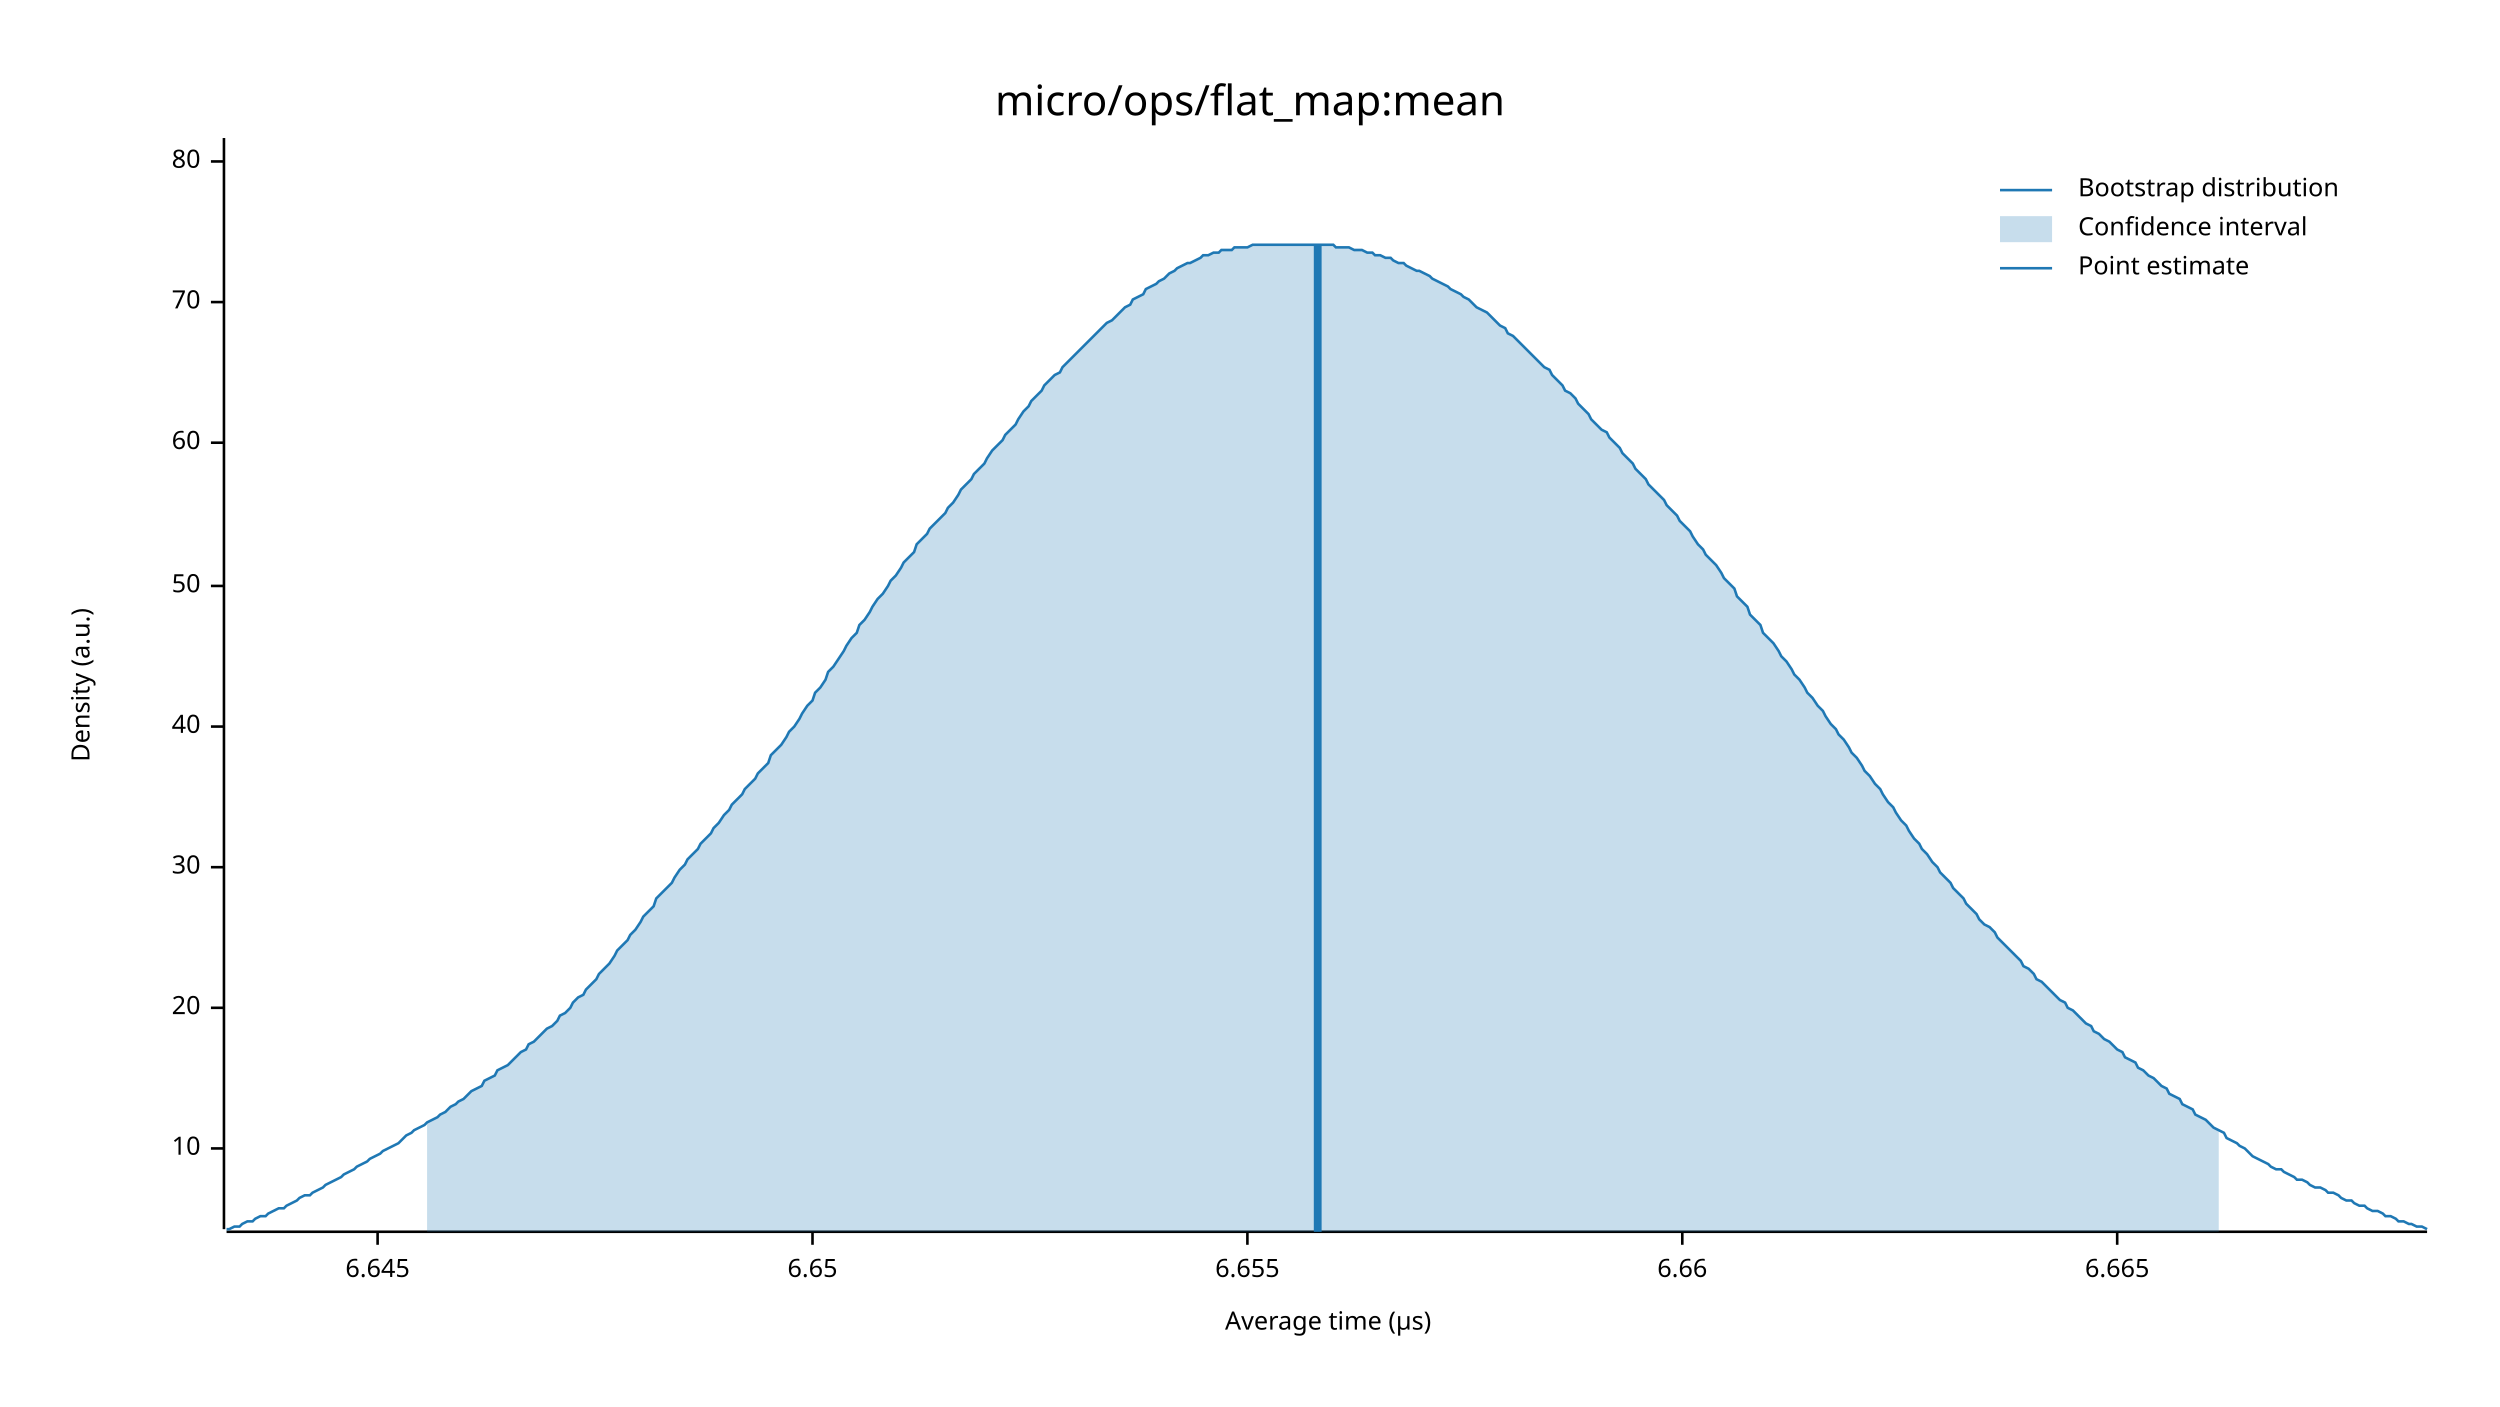
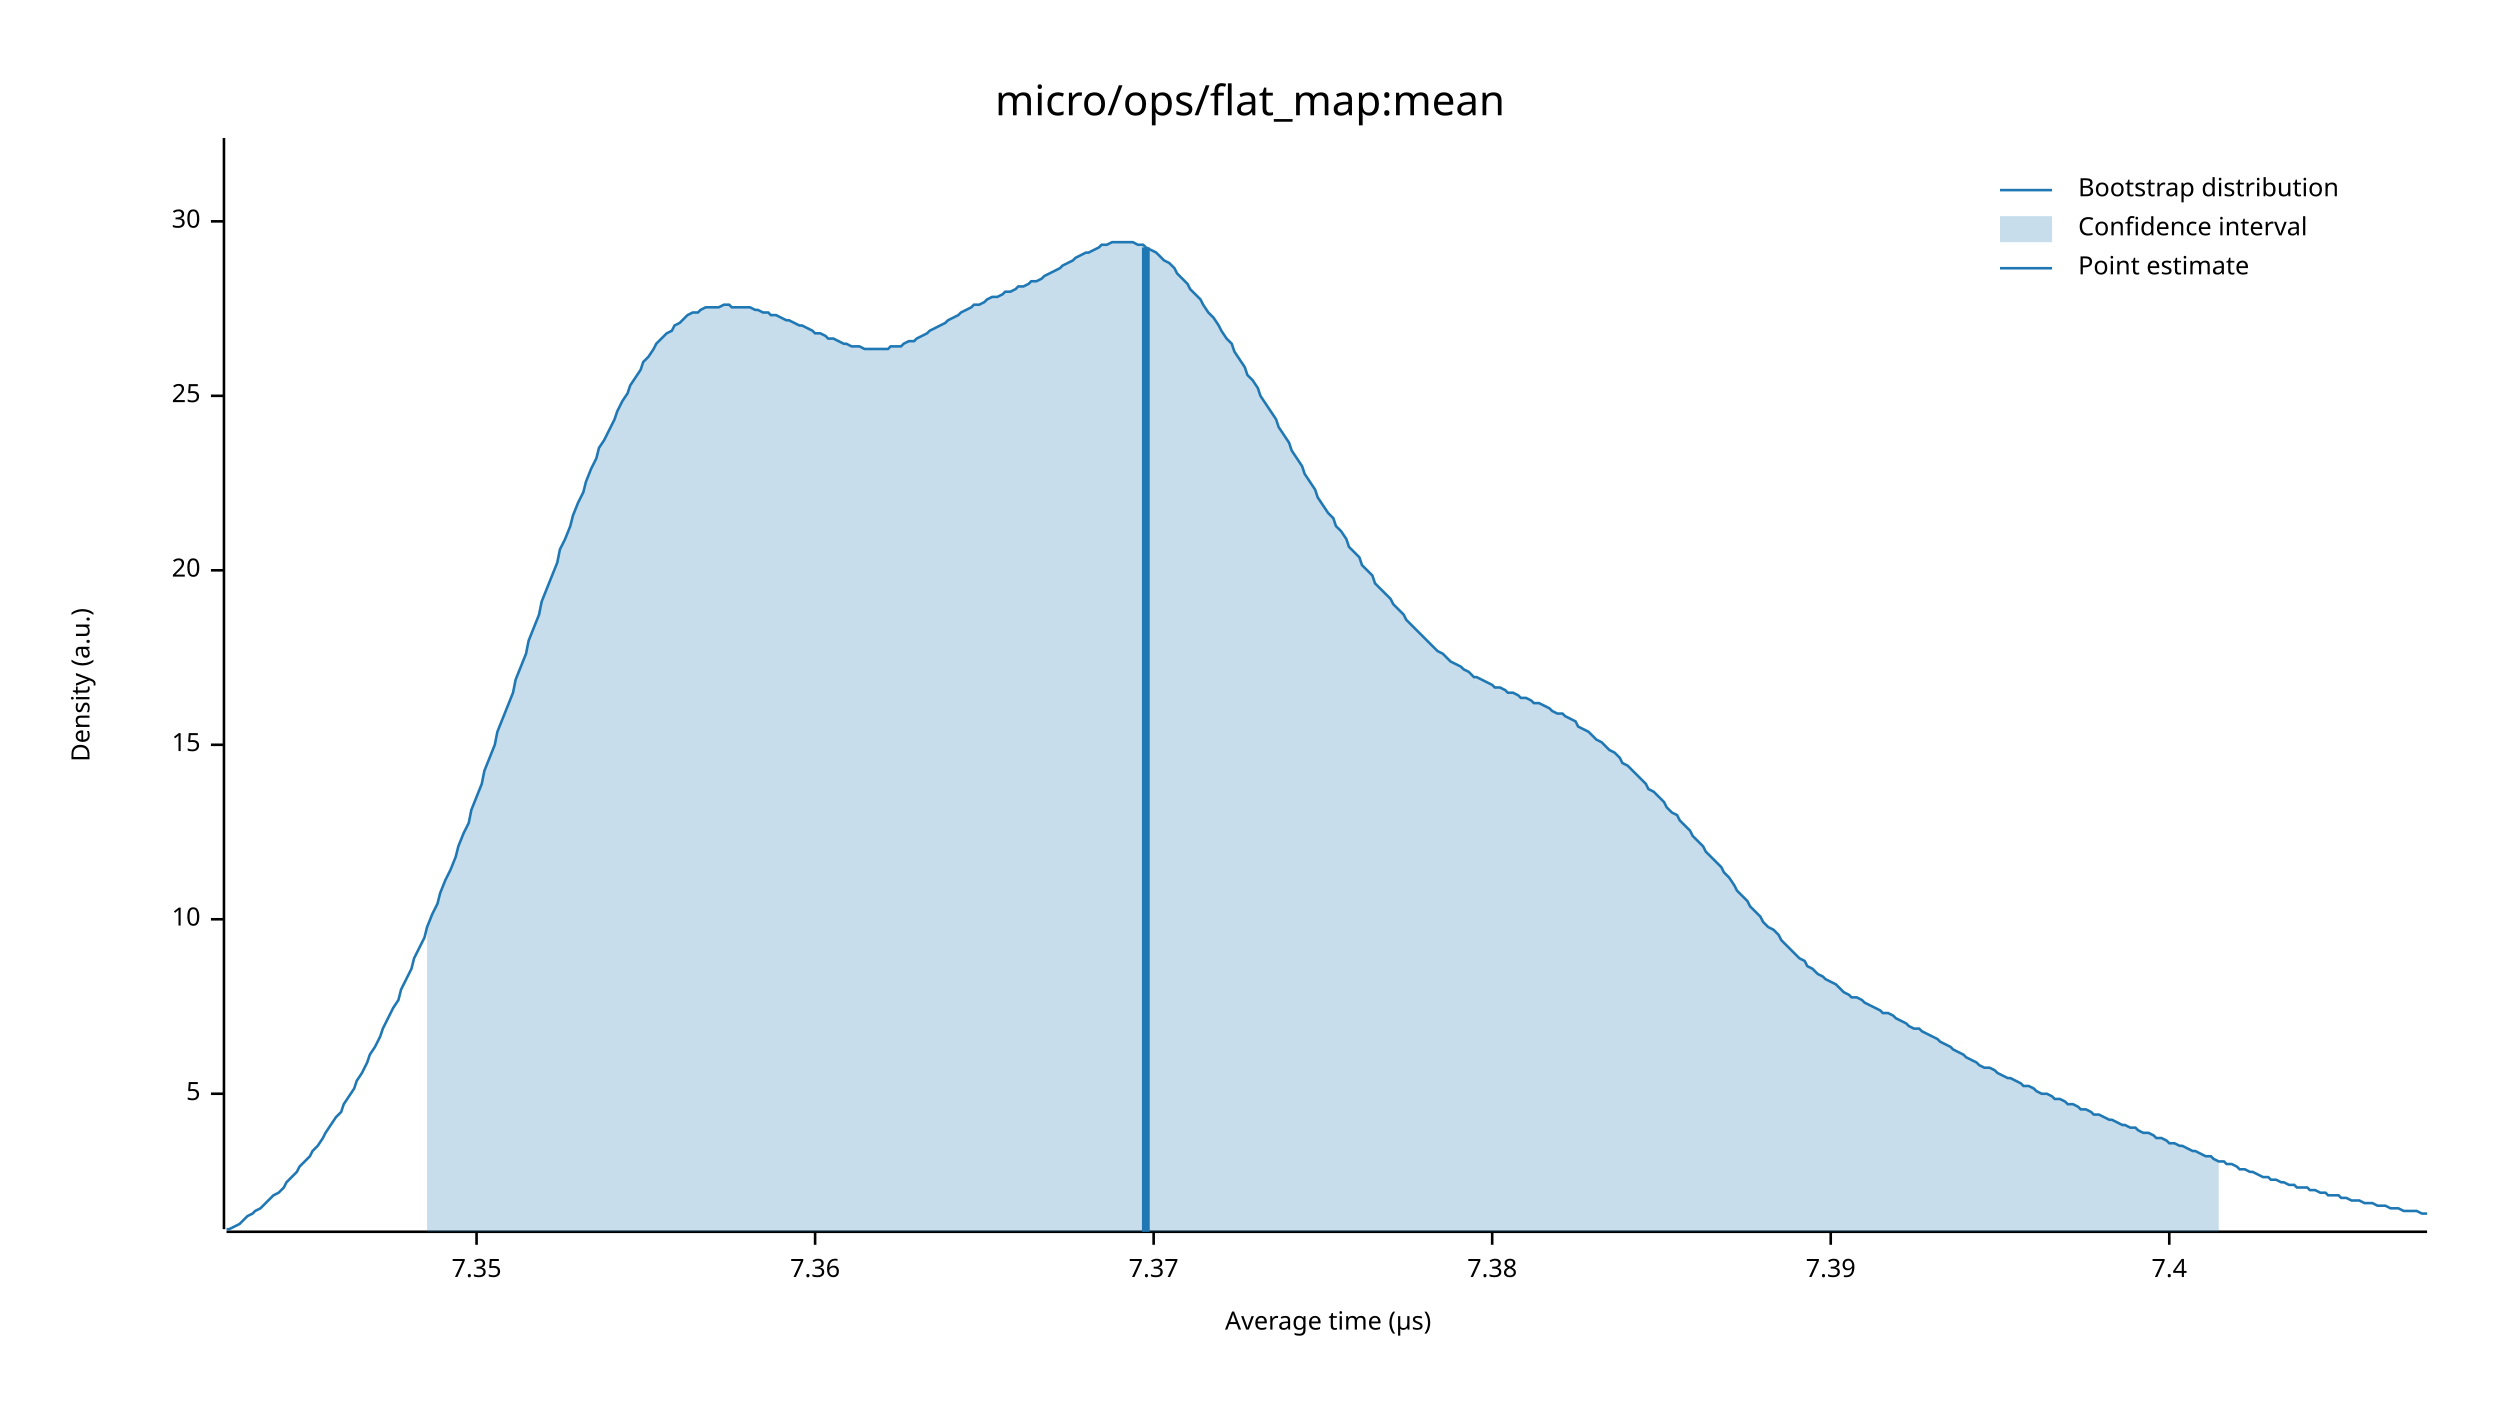
<svg xmlns="http://www.w3.org/2000/svg" width="960" height="540" viewBox="0 0 960 540">
  <text x="480" y="32" dy="0.76em" text-anchor="middle" font-family="sans-serif" font-size="16.129" opacity="1" fill="#000000">
micro/ops/flat_map:mean
</text>
  <text x="27" y="263" dy="0.76em" text-anchor="middle" font-family="sans-serif" font-size="9.677" opacity="1" fill="#000000" transform="rotate(270, 27, 263)">
Density (a.u.)
</text>
  <text x="510" y="513" dy="-0.5ex" text-anchor="middle" font-family="sans-serif" font-size="9.677" opacity="1" fill="#000000">
Average time (µs)
</text>
  <polyline fill="none" opacity="1" stroke="#000000" stroke-width="1" points="86,53 86,472 " />
-   <text x="77" y="441" dy="0.5ex" text-anchor="end" font-family="sans-serif" font-size="9.677" opacity="1" fill="#000000">
+   <text x="77" y="420" dy="0.5ex" text-anchor="end" font-family="sans-serif" font-size="9.677" opacity="1" fill="#000000">
+ 5
+ </text>
+   <polyline fill="none" opacity="1" stroke="#000000" stroke-width="1" points="81,420 86,420 " />
+   <text x="77" y="353" dy="0.5ex" text-anchor="end" font-family="sans-serif" font-size="9.677" opacity="1" fill="#000000">
10
</text>
-   <polyline fill="none" opacity="1" stroke="#000000" stroke-width="1" points="81,441 86,441 " />
-   <text x="77" y="387" dy="0.5ex" text-anchor="end" font-family="sans-serif" font-size="9.677" opacity="1" fill="#000000">
+   <polyline fill="none" opacity="1" stroke="#000000" stroke-width="1" points="81,353 86,353 " />
+   <text x="77" y="286" dy="0.5ex" text-anchor="end" font-family="sans-serif" font-size="9.677" opacity="1" fill="#000000">
+ 15
+ </text>
+   <polyline fill="none" opacity="1" stroke="#000000" stroke-width="1" points="81,286 86,286 " />
+   <text x="77" y="219" dy="0.5ex" text-anchor="end" font-family="sans-serif" font-size="9.677" opacity="1" fill="#000000">
20
</text>
-   <polyline fill="none" opacity="1" stroke="#000000" stroke-width="1" points="81,387 86,387 " />
-   <text x="77" y="333" dy="0.5ex" text-anchor="end" font-family="sans-serif" font-size="9.677" opacity="1" fill="#000000">
+   <polyline fill="none" opacity="1" stroke="#000000" stroke-width="1" points="81,219 86,219 " />
+   <text x="77" y="152" dy="0.5ex" text-anchor="end" font-family="sans-serif" font-size="9.677" opacity="1" fill="#000000">
+ 25
+ </text>
+   <polyline fill="none" opacity="1" stroke="#000000" stroke-width="1" points="81,152 86,152 " />
+   <text x="77" y="85" dy="0.5ex" text-anchor="end" font-family="sans-serif" font-size="9.677" opacity="1" fill="#000000">
30
</text>
-   <polyline fill="none" opacity="1" stroke="#000000" stroke-width="1" points="81,333 86,333 " />
-   <text x="77" y="279" dy="0.5ex" text-anchor="end" font-family="sans-serif" font-size="9.677" opacity="1" fill="#000000">
- 40
+   <polyline fill="none" opacity="1" stroke="#000000" stroke-width="1" points="81,85 86,85 " />
+   <polyline fill="none" opacity="1" stroke="#000000" stroke-width="1" points="87,473 932,473 " />
+   <text x="183" y="483" dy="0.76em" text-anchor="middle" font-family="sans-serif" font-size="9.677" opacity="1" fill="#000000">
+ 7.35
</text>
-   <polyline fill="none" opacity="1" stroke="#000000" stroke-width="1" points="81,279 86,279 " />
-   <text x="77" y="225" dy="0.5ex" text-anchor="end" font-family="sans-serif" font-size="9.677" opacity="1" fill="#000000">
- 50
+   <polyline fill="none" opacity="1" stroke="#000000" stroke-width="1" points="183,473 183,478 " />
+   <text x="313" y="483" dy="0.76em" text-anchor="middle" font-family="sans-serif" font-size="9.677" opacity="1" fill="#000000">
+ 7.36
</text>
-   <polyline fill="none" opacity="1" stroke="#000000" stroke-width="1" points="81,225 86,225 " />
-   <text x="77" y="170" dy="0.5ex" text-anchor="end" font-family="sans-serif" font-size="9.677" opacity="1" fill="#000000">
- 60
+   <polyline fill="none" opacity="1" stroke="#000000" stroke-width="1" points="313,473 313,478 " />
+   <text x="443" y="483" dy="0.76em" text-anchor="middle" font-family="sans-serif" font-size="9.677" opacity="1" fill="#000000">
+ 7.37
</text>
-   <polyline fill="none" opacity="1" stroke="#000000" stroke-width="1" points="81,170 86,170 " />
-   <text x="77" y="116" dy="0.5ex" text-anchor="end" font-family="sans-serif" font-size="9.677" opacity="1" fill="#000000">
- 70
+   <polyline fill="none" opacity="1" stroke="#000000" stroke-width="1" points="443,473 443,478 " />
+   <text x="573" y="483" dy="0.76em" text-anchor="middle" font-family="sans-serif" font-size="9.677" opacity="1" fill="#000000">
+ 7.38
</text>
-   <polyline fill="none" opacity="1" stroke="#000000" stroke-width="1" points="81,116 86,116 " />
-   <text x="77" y="62" dy="0.5ex" text-anchor="end" font-family="sans-serif" font-size="9.677" opacity="1" fill="#000000">
- 80
+   <polyline fill="none" opacity="1" stroke="#000000" stroke-width="1" points="573,473 573,478 " />
+   <text x="703" y="483" dy="0.76em" text-anchor="middle" font-family="sans-serif" font-size="9.677" opacity="1" fill="#000000">
+ 7.39
</text>
-   <polyline fill="none" opacity="1" stroke="#000000" stroke-width="1" points="81,62 86,62 " />
-   <polyline fill="none" opacity="1" stroke="#000000" stroke-width="1" points="87,473 932,473 " />
-   <text x="145" y="483" dy="0.76em" text-anchor="middle" font-family="sans-serif" font-size="9.677" opacity="1" fill="#000000">
- 6.645
+   <polyline fill="none" opacity="1" stroke="#000000" stroke-width="1" points="703,473 703,478 " />
+   <text x="833" y="483" dy="0.76em" text-anchor="middle" font-family="sans-serif" font-size="9.677" opacity="1" fill="#000000">
+ 7.4
</text>
-   <polyline fill="none" opacity="1" stroke="#000000" stroke-width="1" points="145,473 145,478 " />
-   <text x="312" y="483" dy="0.76em" text-anchor="middle" font-family="sans-serif" font-size="9.677" opacity="1" fill="#000000">
- 6.65
- </text>
-   <polyline fill="none" opacity="1" stroke="#000000" stroke-width="1" points="312,473 312,478 " />
-   <text x="479" y="483" dy="0.76em" text-anchor="middle" font-family="sans-serif" font-size="9.677" opacity="1" fill="#000000">
- 6.655
- </text>
-   <polyline fill="none" opacity="1" stroke="#000000" stroke-width="1" points="479,473 479,478 " />
-   <text x="646" y="483" dy="0.76em" text-anchor="middle" font-family="sans-serif" font-size="9.677" opacity="1" fill="#000000">
- 6.66
- </text>
-   <polyline fill="none" opacity="1" stroke="#000000" stroke-width="1" points="646,473 646,478 " />
-   <text x="813" y="483" dy="0.76em" text-anchor="middle" font-family="sans-serif" font-size="9.677" opacity="1" fill="#000000">
- 6.665
- </text>
-   <polyline fill="none" opacity="1" stroke="#000000" stroke-width="1" points="813,473 813,478 " />
-   <polyline fill="none" opacity="1" stroke="#1F78B4" stroke-width="1" points="87,472 88,472 90,471 92,471 93,470 95,469 97,469 98,468 100,467 102,467 103,466 105,465 107,464 109,464 110,463 112,462 114,461 115,460 117,459 119,459 120,458 122,457 124,456 125,455 127,454 129,453 131,452 132,451 134,450 136,449 137,448 139,447 141,446 142,445 144,444 146,443 147,442 149,441 151,440 153,439 154,438 156,436 158,435 159,434 161,433 163,432 164,431 166,430 168,429 169,428 171,427 173,425 175,424 176,423 178,422 180,420 181,419 183,418 185,417 186,415 188,414 190,413 191,411 193,410 195,409 197,407 198,406 200,404 202,403 203,401 205,400 207,398 208,397 210,395 212,394 214,392 215,390 217,389 219,387 220,385 222,383 224,382 225,380 227,378 229,376 230,374 232,372 234,370 236,367 237,365 239,363 241,361 242,359 244,357 246,354 247,352 249,350 251,348 252,345 254,343 256,341 258,339 259,337 261,334 263,332 264,330 266,328 268,326 269,324 271,322 273,320 274,318 276,316 278,313 280,311 281,309 283,307 285,305 286,303 288,301 290,299 291,297 293,295 295,293 296,290 298,288 300,286 302,283 303,281 305,279 307,276 308,274 310,271 312,269 313,266 315,264 317,261 318,258 320,256 322,253 324,250 325,248 327,245 329,243 330,240 332,238 334,235 335,233 337,230 339,228 341,225 342,223 344,221 346,218 347,216 349,214 351,212 352,209 354,207 356,205 357,203 359,201 361,199 363,197 364,195 366,193 368,190 369,188 371,186 373,184 374,182 376,180 378,178 379,176 381,173 383,171 385,169 386,167 388,165 390,163 391,161 393,158 395,156 396,154 398,152 400,150 401,148 403,146 405,144 407,143 408,141 410,139 412,137 413,136 415,134 417,132 418,131 420,129 422,127 423,126 425,124 427,123 429,121 430,120 432,118 434,117 435,115 437,114 439,113 440,111 442,110 444,109 445,108 447,107 449,105 451,104 452,103 454,102 456,101 457,101 459,100 461,99 462,98 464,98 466,97 468,97 469,96 471,96 473,96 474,95 476,95 478,95 479,95 481,94 483,94 484,94 486,94 488,94 490,94 491,94 493,94 495,94 496,94 498,94 500,94 501,94 503,94 505,94 506,94 508,94 510,94 512,94 513,95 515,95 517,95 518,95 520,96 522,96 523,96 525,97 527,97 528,98 530,98 532,99 534,99 535,100 537,101 539,101 540,102 542,103 544,104 545,104 547,105 549,106 550,107 552,108 554,109 556,110 557,111 559,112 561,113 562,114 564,115 566,117 567,118 569,119 571,120 573,122 574,123 576,125 578,126 579,128 581,129 583,131 584,132 586,134 588,136 589,137 591,139 593,141 595,142 596,144 598,146 600,148 601,150 603,151 605,153 606,155 608,157 610,159 611,161 613,163 615,165 617,166 618,168 620,170 622,172 623,174 625,176 627,178 628,180 630,182 632,184 633,186 635,188 637,190 639,192 640,194 642,196 644,198 645,200 647,202 649,204 650,206 652,209 654,211 655,213 657,215 659,217 661,220 662,222 664,224 666,226 667,229 669,231 671,233 672,236 674,238 676,240 677,243 679,245 681,247 683,250 684,252 686,254 688,257 689,259 691,261 693,264 694,266 696,268 698,271 700,273 701,275 703,278 705,280 706,282 708,284 710,287 711,289 713,291 715,294 716,296 718,298 720,301 722,303 723,305 725,308 727,310 728,312 730,315 732,317 733,319 735,322 737,324 738,326 740,328 742,331 744,333 745,335 747,337 749,339 750,341 752,343 754,345 755,347 757,349 759,351 760,353 762,355 764,356 766,358 767,360 769,362 771,364 772,365 774,367 776,369 777,371 779,372 781,374 782,376 784,377 786,379 788,381 789,382 791,384 793,385 794,387 796,388 798,390 799,391 801,393 803,394 804,396 806,397 808,399 810,400 811,401 813,403 815,404 816,406 818,407 820,408 821,410 823,411 825,413 827,414 828,415 830,417 832,418 833,420 835,421 837,422 838,424 840,425 842,426 843,428 845,429 847,430 849,432 850,433 852,434 854,435 855,437 857,438 859,439 860,440 862,441 864,443 865,444 867,445 869,446 871,447 872,448 874,449 876,449 877,450 879,451 881,452 882,453 884,453 886,454 887,455 889,456 891,456 893,457 894,458 896,458 898,459 899,460 901,461 903,461 904,462 906,463 908,463 909,464 911,465 913,465 915,466 916,467 918,467 920,468 921,469 923,469 925,470 926,470 928,471 930,471 932,472 " />
-   <polygon opacity="0.25" fill="#1F78B4" points="164,431 166,430 168,429 169,428 171,427 173,425 175,424 176,423 178,422 180,420 181,419 183,418 185,417 186,415 188,414 190,413 191,411 193,410 195,409 197,407 198,406 200,404 202,403 203,401 205,400 207,398 208,397 210,395 212,394 214,392 215,390 217,389 219,387 220,385 222,383 224,382 225,380 227,378 229,376 230,374 232,372 234,370 236,367 237,365 239,363 241,361 242,359 244,357 246,354 247,352 249,350 251,348 252,345 254,343 256,341 258,339 259,337 261,334 263,332 264,330 266,328 268,326 269,324 271,322 273,320 274,318 276,316 278,313 280,311 281,309 283,307 285,305 286,303 288,301 290,299 291,297 293,295 295,293 296,290 298,288 300,286 302,283 303,281 305,279 307,276 308,274 310,271 312,269 313,266 315,264 317,261 318,258 320,256 322,253 324,250 325,248 327,245 329,243 330,240 332,238 334,235 335,233 337,230 339,228 341,225 342,223 344,221 346,218 347,216 349,214 351,212 352,209 354,207 356,205 357,203 359,201 361,199 363,197 364,195 366,193 368,190 369,188 371,186 373,184 374,182 376,180 378,178 379,176 381,173 383,171 385,169 386,167 388,165 390,163 391,161 393,158 395,156 396,154 398,152 400,150 401,148 403,146 405,144 407,143 408,141 410,139 412,137 413,136 415,134 417,132 418,131 420,129 422,127 423,126 425,124 427,123 429,121 430,120 432,118 434,117 435,115 437,114 439,113 440,111 442,110 444,109 445,108 447,107 449,105 451,104 452,103 454,102 456,101 457,101 459,100 461,99 462,98 464,98 466,97 468,97 469,96 471,96 473,96 474,95 476,95 478,95 479,95 481,94 483,94 484,94 486,94 488,94 490,94 491,94 493,94 495,94 496,94 498,94 500,94 501,94 503,94 505,94 506,94 508,94 510,94 512,94 513,95 515,95 517,95 518,95 520,96 522,96 523,96 525,97 527,97 528,98 530,98 532,99 534,99 535,100 537,101 539,101 540,102 542,103 544,104 545,104 547,105 549,106 550,107 552,108 554,109 556,110 557,111 559,112 561,113 562,114 564,115 566,117 567,118 569,119 571,120 573,122 574,123 576,125 578,126 579,128 581,129 583,131 584,132 586,134 588,136 589,137 591,139 593,141 595,142 596,144 598,146 600,148 601,150 603,151 605,153 606,155 608,157 610,159 611,161 613,163 615,165 617,166 618,168 620,170 622,172 623,174 625,176 627,178 628,180 630,182 632,184 633,186 635,188 637,190 639,192 640,194 642,196 644,198 645,200 647,202 649,204 650,206 652,209 654,211 655,213 657,215 659,217 661,220 662,222 664,224 666,226 667,229 669,231 671,233 672,236 674,238 676,240 677,243 679,245 681,247 683,250 684,252 686,254 688,257 689,259 691,261 693,264 694,266 696,268 698,271 700,273 701,275 703,278 705,280 706,282 708,284 710,287 711,289 713,291 715,294 716,296 718,298 720,301 722,303 723,305 725,308 727,310 728,312 730,315 732,317 733,319 735,322 737,324 738,326 740,328 742,331 744,333 745,335 747,337 749,339 750,341 752,343 754,345 755,347 757,349 759,351 760,353 762,355 764,356 766,358 767,360 769,362 771,364 772,365 774,367 776,369 777,371 779,372 781,374 782,376 784,377 786,379 788,381 789,382 791,384 793,385 794,387 796,388 798,390 799,391 801,393 803,394 804,396 806,397 808,399 810,400 811,401 813,403 815,404 816,406 818,407 820,408 821,410 823,411 825,413 827,414 828,415 830,417 832,418 833,420 835,421 837,422 838,424 840,425 842,426 843,428 845,429 847,430 849,432 850,433 852,434 852,473 164,473 " />
-   <polyline fill="none" opacity="1" stroke="#1F78B4" stroke-width="3" points="506,473 506,94 " />
+   <polyline fill="none" opacity="1" stroke="#000000" stroke-width="1" points="833,473 833,478 " />
+   <polyline fill="none" opacity="1" stroke="#1F78B4" stroke-width="1" points="87,472 88,472 90,471 92,470 93,469 95,467 97,466 98,465 100,464 102,462 103,461 105,459 107,458 109,456 110,454 112,452 114,450 115,448 117,446 119,444 120,442 122,440 124,437 125,435 127,432 129,429 131,427 132,424 134,421 136,418 137,415 139,412 141,408 142,405 144,402 146,398 147,395 149,391 151,387 153,384 154,380 156,376 158,372 159,368 161,364 163,360 164,356 166,351 168,347 169,343 171,338 173,334 175,329 176,325 178,320 180,316 181,311 183,306 185,301 186,296 188,291 190,286 191,281 193,276 195,271 197,266 198,261 200,256 202,251 203,246 205,241 207,236 208,231 210,226 212,221 214,216 215,211 217,207 219,202 220,198 222,193 224,189 225,185 227,180 229,176 230,172 232,169 234,165 236,161 237,158 239,154 241,151 242,148 244,145 246,142 247,139 249,137 251,134 252,132 254,130 256,128 258,127 259,125 261,124 263,122 264,121 266,120 268,120 269,119 271,118 273,118 274,118 276,118 278,117 280,117 281,118 283,118 285,118 286,118 288,118 290,119 291,119 293,120 295,120 296,121 298,121 300,122 302,123 303,123 305,124 307,125 308,125 310,126 312,127 313,128 315,128 317,129 318,130 320,130 322,131 324,132 325,132 327,133 329,133 330,133 332,134 334,134 335,134 337,134 339,134 341,134 342,133 344,133 346,133 347,132 349,131 351,131 352,130 354,129 356,128 357,127 359,126 361,125 363,124 364,123 366,122 368,121 369,120 371,119 373,118 374,117 376,117 378,116 379,115 381,114 383,114 385,113 386,112 388,112 390,111 391,110 393,110 395,109 396,108 398,108 400,107 401,106 403,105 405,104 407,103 408,102 410,101 412,100 413,99 415,98 417,97 418,97 420,96 422,95 423,94 425,94 427,93 429,93 430,93 432,93 434,93 435,93 437,94 439,94 440,95 442,96 444,97 445,98 447,100 449,101 451,103 452,105 454,107 456,109 457,111 459,113 461,115 462,117 464,120 466,122 468,125 469,127 471,130 473,132 474,135 476,138 478,141 479,144 481,146 483,149 484,152 486,155 488,158 490,161 491,164 493,167 495,170 496,173 498,176 500,179 501,182 503,185 505,188 506,191 508,194 510,197 512,199 513,202 515,204 517,207 518,210 520,212 522,214 523,217 525,219 527,221 528,224 530,226 532,228 534,230 535,232 537,234 539,236 540,238 542,240 544,242 545,243 547,245 549,247 550,248 552,250 554,251 556,253 557,254 559,255 561,256 562,257 564,258 566,260 567,260 569,261 571,262 573,263 574,264 576,264 578,265 579,266 581,266 583,267 584,268 586,268 588,269 589,270 591,270 593,271 595,272 596,273 598,274 600,274 601,275 603,276 605,277 606,279 608,280 610,281 611,282 613,284 615,285 617,287 618,288 620,289 622,291 623,293 625,294 627,296 628,297 630,299 632,301 633,303 635,304 637,306 639,308 640,310 642,312 644,313 645,315 647,317 649,319 650,321 652,323 654,325 655,327 657,329 659,331 661,333 662,335 664,337 666,340 667,342 669,344 671,346 672,348 674,350 676,352 677,354 679,356 681,357 683,359 684,361 686,363 688,365 689,366 691,368 693,369 694,371 696,372 698,374 700,375 701,376 703,377 705,378 706,379 708,381 710,382 711,383 713,383 715,384 716,385 718,386 720,387 722,388 723,389 725,389 727,390 728,391 730,392 732,393 733,394 735,395 737,395 738,396 740,397 742,398 744,399 745,400 747,401 749,402 750,403 752,404 754,405 755,406 757,407 759,408 760,409 762,410 764,410 766,411 767,412 769,413 771,414 772,414 774,415 776,416 777,417 779,417 781,418 782,419 784,420 786,420 788,421 789,422 791,422 793,423 794,424 796,424 798,425 799,426 801,426 803,427 804,428 806,428 808,429 810,430 811,430 813,431 815,432 816,432 818,433 820,433 821,434 823,435 825,435 827,436 828,437 830,437 832,438 833,439 835,439 837,440 838,440 840,441 842,442 843,442 845,443 847,444 849,444 850,445 852,446 854,446 855,447 857,447 859,448 860,449 862,449 864,450 865,450 867,451 869,452 871,452 872,453 874,453 876,454 877,454 879,455 881,455 882,456 884,456 886,456 887,457 889,457 891,458 893,458 894,459 896,459 898,459 899,460 901,460 903,461 904,461 906,461 908,462 909,462 911,462 913,463 915,463 916,463 918,464 920,464 921,464 923,465 925,465 926,465 928,465 930,466 932,466 " />
+   <polygon opacity="0.25" fill="#1F78B4" points="164,356 166,351 168,347 169,343 171,338 173,334 175,329 176,325 178,320 180,316 181,311 183,306 185,301 186,296 188,291 190,286 191,281 193,276 195,271 197,266 198,261 200,256 202,251 203,246 205,241 207,236 208,231 210,226 212,221 214,216 215,211 217,207 219,202 220,198 222,193 224,189 225,185 227,180 229,176 230,172 232,169 234,165 236,161 237,158 239,154 241,151 242,148 244,145 246,142 247,139 249,137 251,134 252,132 254,130 256,128 258,127 259,125 261,124 263,122 264,121 266,120 268,120 269,119 271,118 273,118 274,118 276,118 278,117 280,117 281,118 283,118 285,118 286,118 288,118 290,119 291,119 293,120 295,120 296,121 298,121 300,122 302,123 303,123 305,124 307,125 308,125 310,126 312,127 313,128 315,128 317,129 318,130 320,130 322,131 324,132 325,132 327,133 329,133 330,133 332,134 334,134 335,134 337,134 339,134 341,134 342,133 344,133 346,133 347,132 349,131 351,131 352,130 354,129 356,128 357,127 359,126 361,125 363,124 364,123 366,122 368,121 369,120 371,119 373,118 374,117 376,117 378,116 379,115 381,114 383,114 385,113 386,112 388,112 390,111 391,110 393,110 395,109 396,108 398,108 400,107 401,106 403,105 405,104 407,103 408,102 410,101 412,100 413,99 415,98 417,97 418,97 420,96 422,95 423,94 425,94 427,93 429,93 430,93 432,93 434,93 435,93 437,94 439,94 440,95 442,96 444,97 445,98 447,100 449,101 451,103 452,105 454,107 456,109 457,111 459,113 461,115 462,117 464,120 466,122 468,125 469,127 471,130 473,132 474,135 476,138 478,141 479,144 481,146 483,149 484,152 486,155 488,158 490,161 491,164 493,167 495,170 496,173 498,176 500,179 501,182 503,185 505,188 506,191 508,194 510,197 512,199 513,202 515,204 517,207 518,210 520,212 522,214 523,217 525,219 527,221 528,224 530,226 532,228 534,230 535,232 537,234 539,236 540,238 542,240 544,242 545,243 547,245 549,247 550,248 552,250 554,251 556,253 557,254 559,255 561,256 562,257 564,258 566,260 567,260 569,261 571,262 573,263 574,264 576,264 578,265 579,266 581,266 583,267 584,268 586,268 588,269 589,270 591,270 593,271 595,272 596,273 598,274 600,274 601,275 603,276 605,277 606,279 608,280 610,281 611,282 613,284 615,285 617,287 618,288 620,289 622,291 623,293 625,294 627,296 628,297 630,299 632,301 633,303 635,304 637,306 639,308 640,310 642,312 644,313 645,315 647,317 649,319 650,321 652,323 654,325 655,327 657,329 659,331 661,333 662,335 664,337 666,340 667,342 669,344 671,346 672,348 674,350 676,352 677,354 679,356 681,357 683,359 684,361 686,363 688,365 689,366 691,368 693,369 694,371 696,372 698,374 700,375 701,376 703,377 705,378 706,379 708,381 710,382 711,383 713,383 715,384 716,385 718,386 720,387 722,388 723,389 725,389 727,390 728,391 730,392 732,393 733,394 735,395 737,395 738,396 740,397 742,398 744,399 745,400 747,401 749,402 750,403 752,404 754,405 755,406 757,407 759,408 760,409 762,410 764,410 766,411 767,412 769,413 771,414 772,414 774,415 776,416 777,417 779,417 781,418 782,419 784,420 786,420 788,421 789,422 791,422 793,423 794,424 796,424 798,425 799,426 801,426 803,427 804,428 806,428 808,429 810,430 811,430 813,431 815,432 816,432 818,433 820,433 821,434 823,435 825,435 827,436 828,437 830,437 832,438 833,439 835,439 837,440 838,440 840,441 842,442 843,442 845,443 847,444 849,444 850,445 852,446 852,473 164,473 " />
+   <polyline fill="none" opacity="1" stroke="#1F78B4" stroke-width="3" points="440,473 440,95 " />
  <text x="798" y="68" dy="0.76em" text-anchor="start" font-family="sans-serif" font-size="9.677" opacity="1" fill="#000000">
Bootstrap distribution
</text>
  <text x="798" y="83" dy="0.76em" text-anchor="start" font-family="sans-serif" font-size="9.677" opacity="1" fill="#000000">
Confidence interval
</text>
  <text x="798" y="98" dy="0.76em" text-anchor="start" font-family="sans-serif" font-size="9.677" opacity="1" fill="#000000">
Point estimate
</text>
  <polyline fill="none" opacity="1" stroke="#1F78B4" stroke-width="1" points="768,73 788,73 " />
  <rect x="768" y="83" width="20" height="10" opacity="0.25" fill="#1F78B4" stroke="none" />
  <polyline fill="none" opacity="1" stroke="#1F78B4" stroke-width="1" points="768,103 788,103 " />
</svg>
